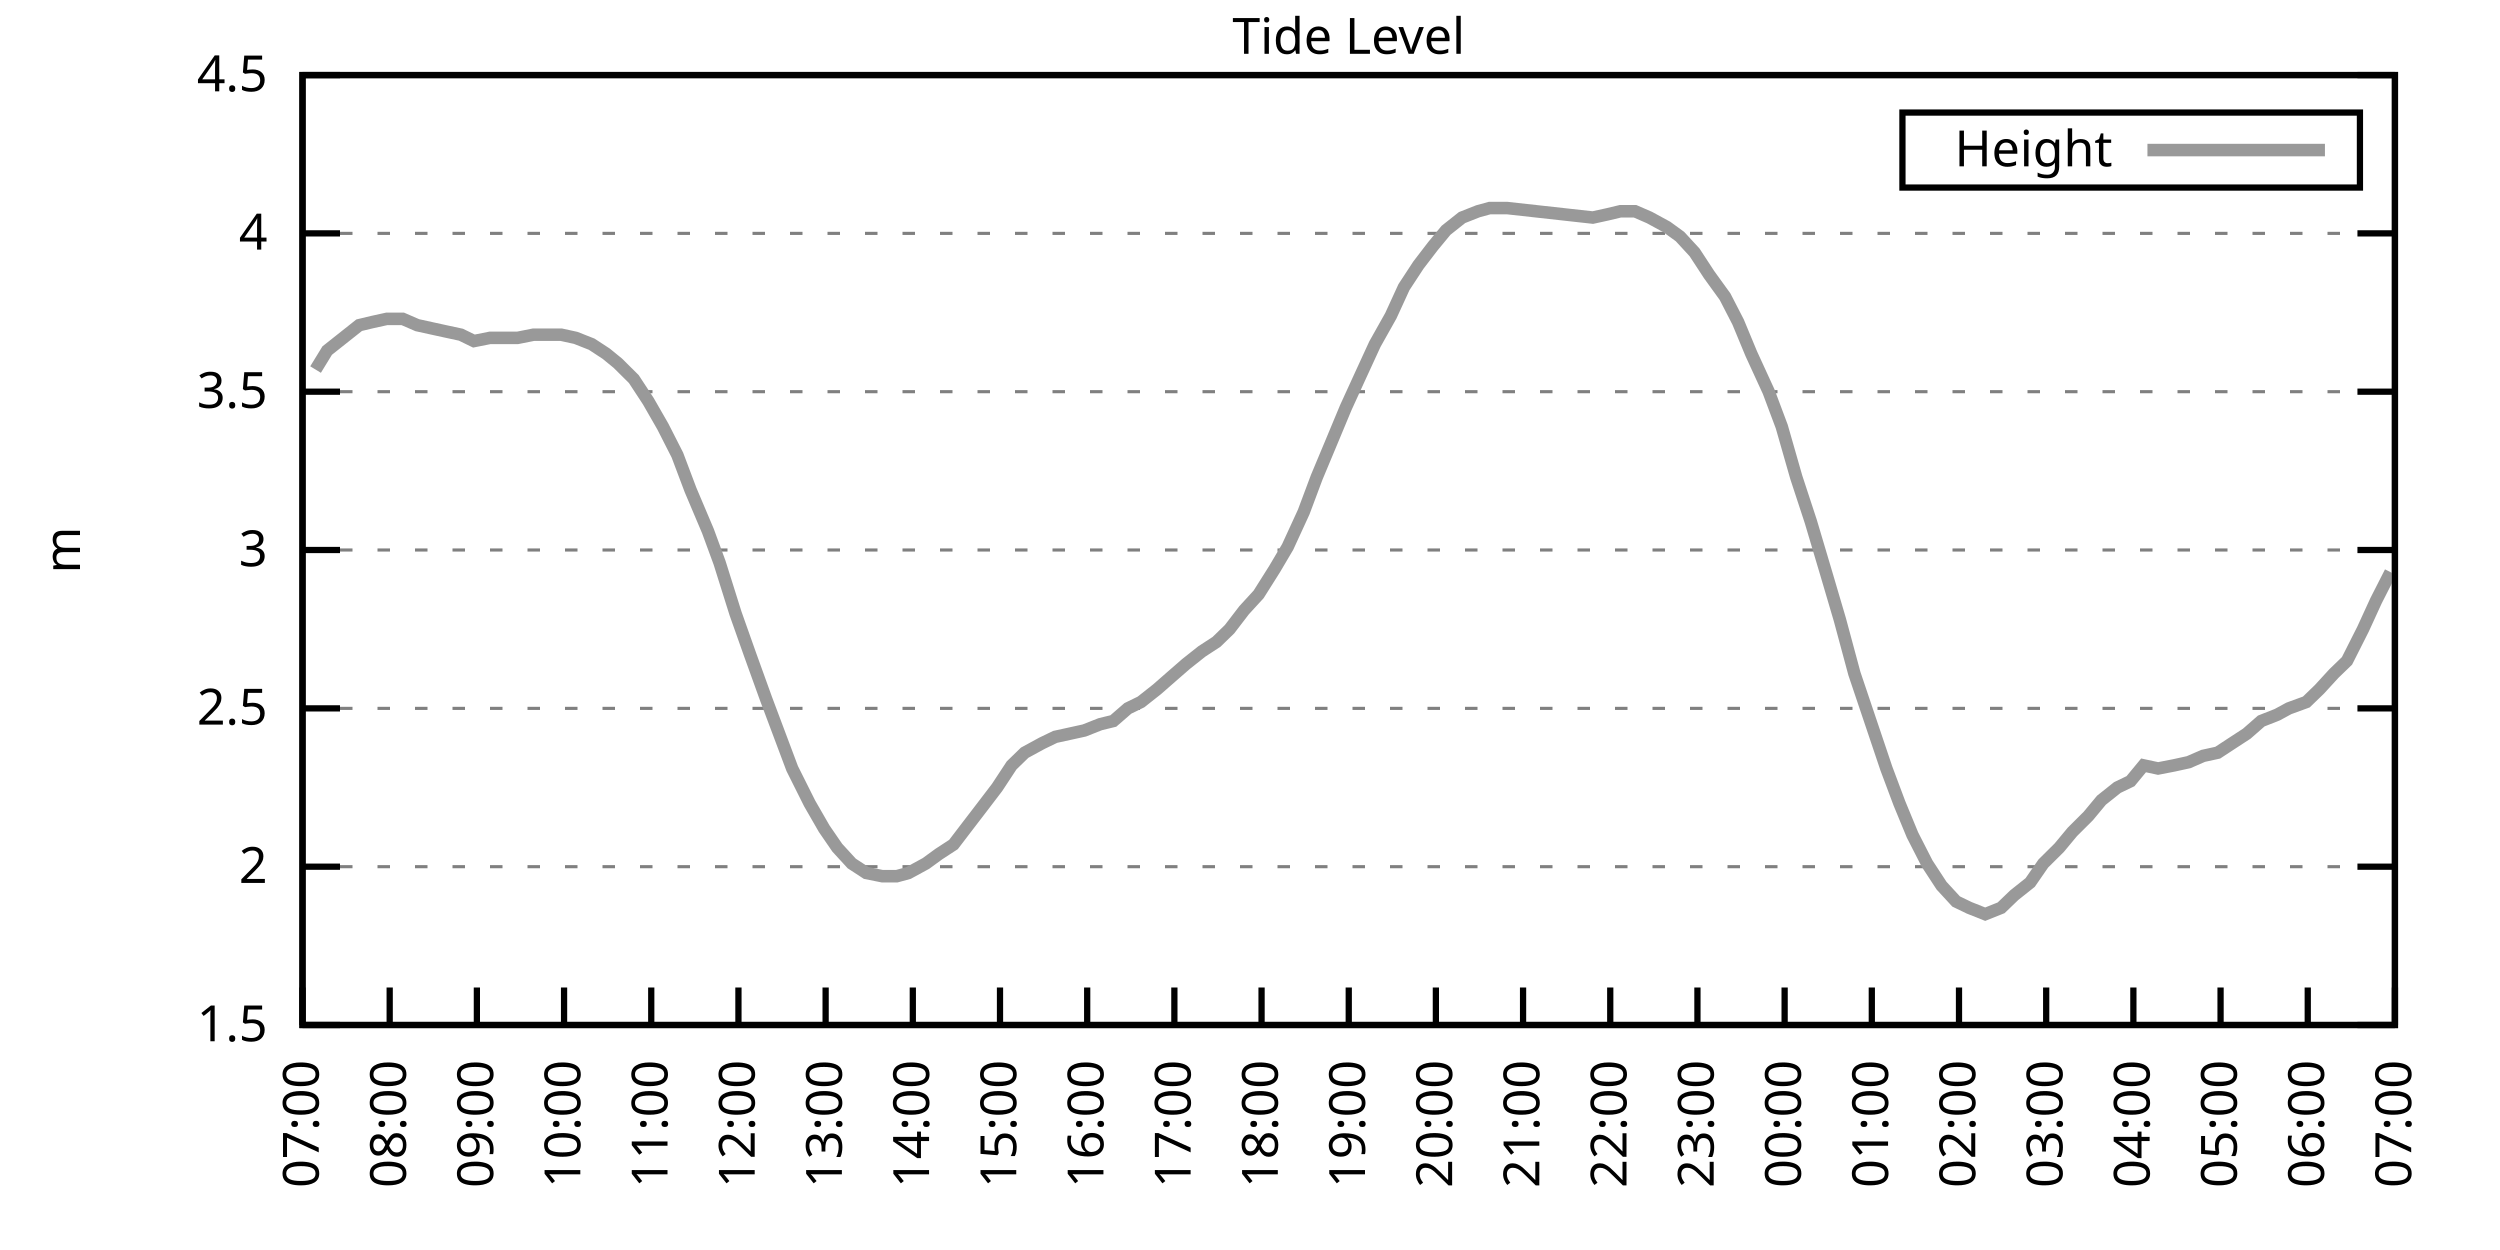
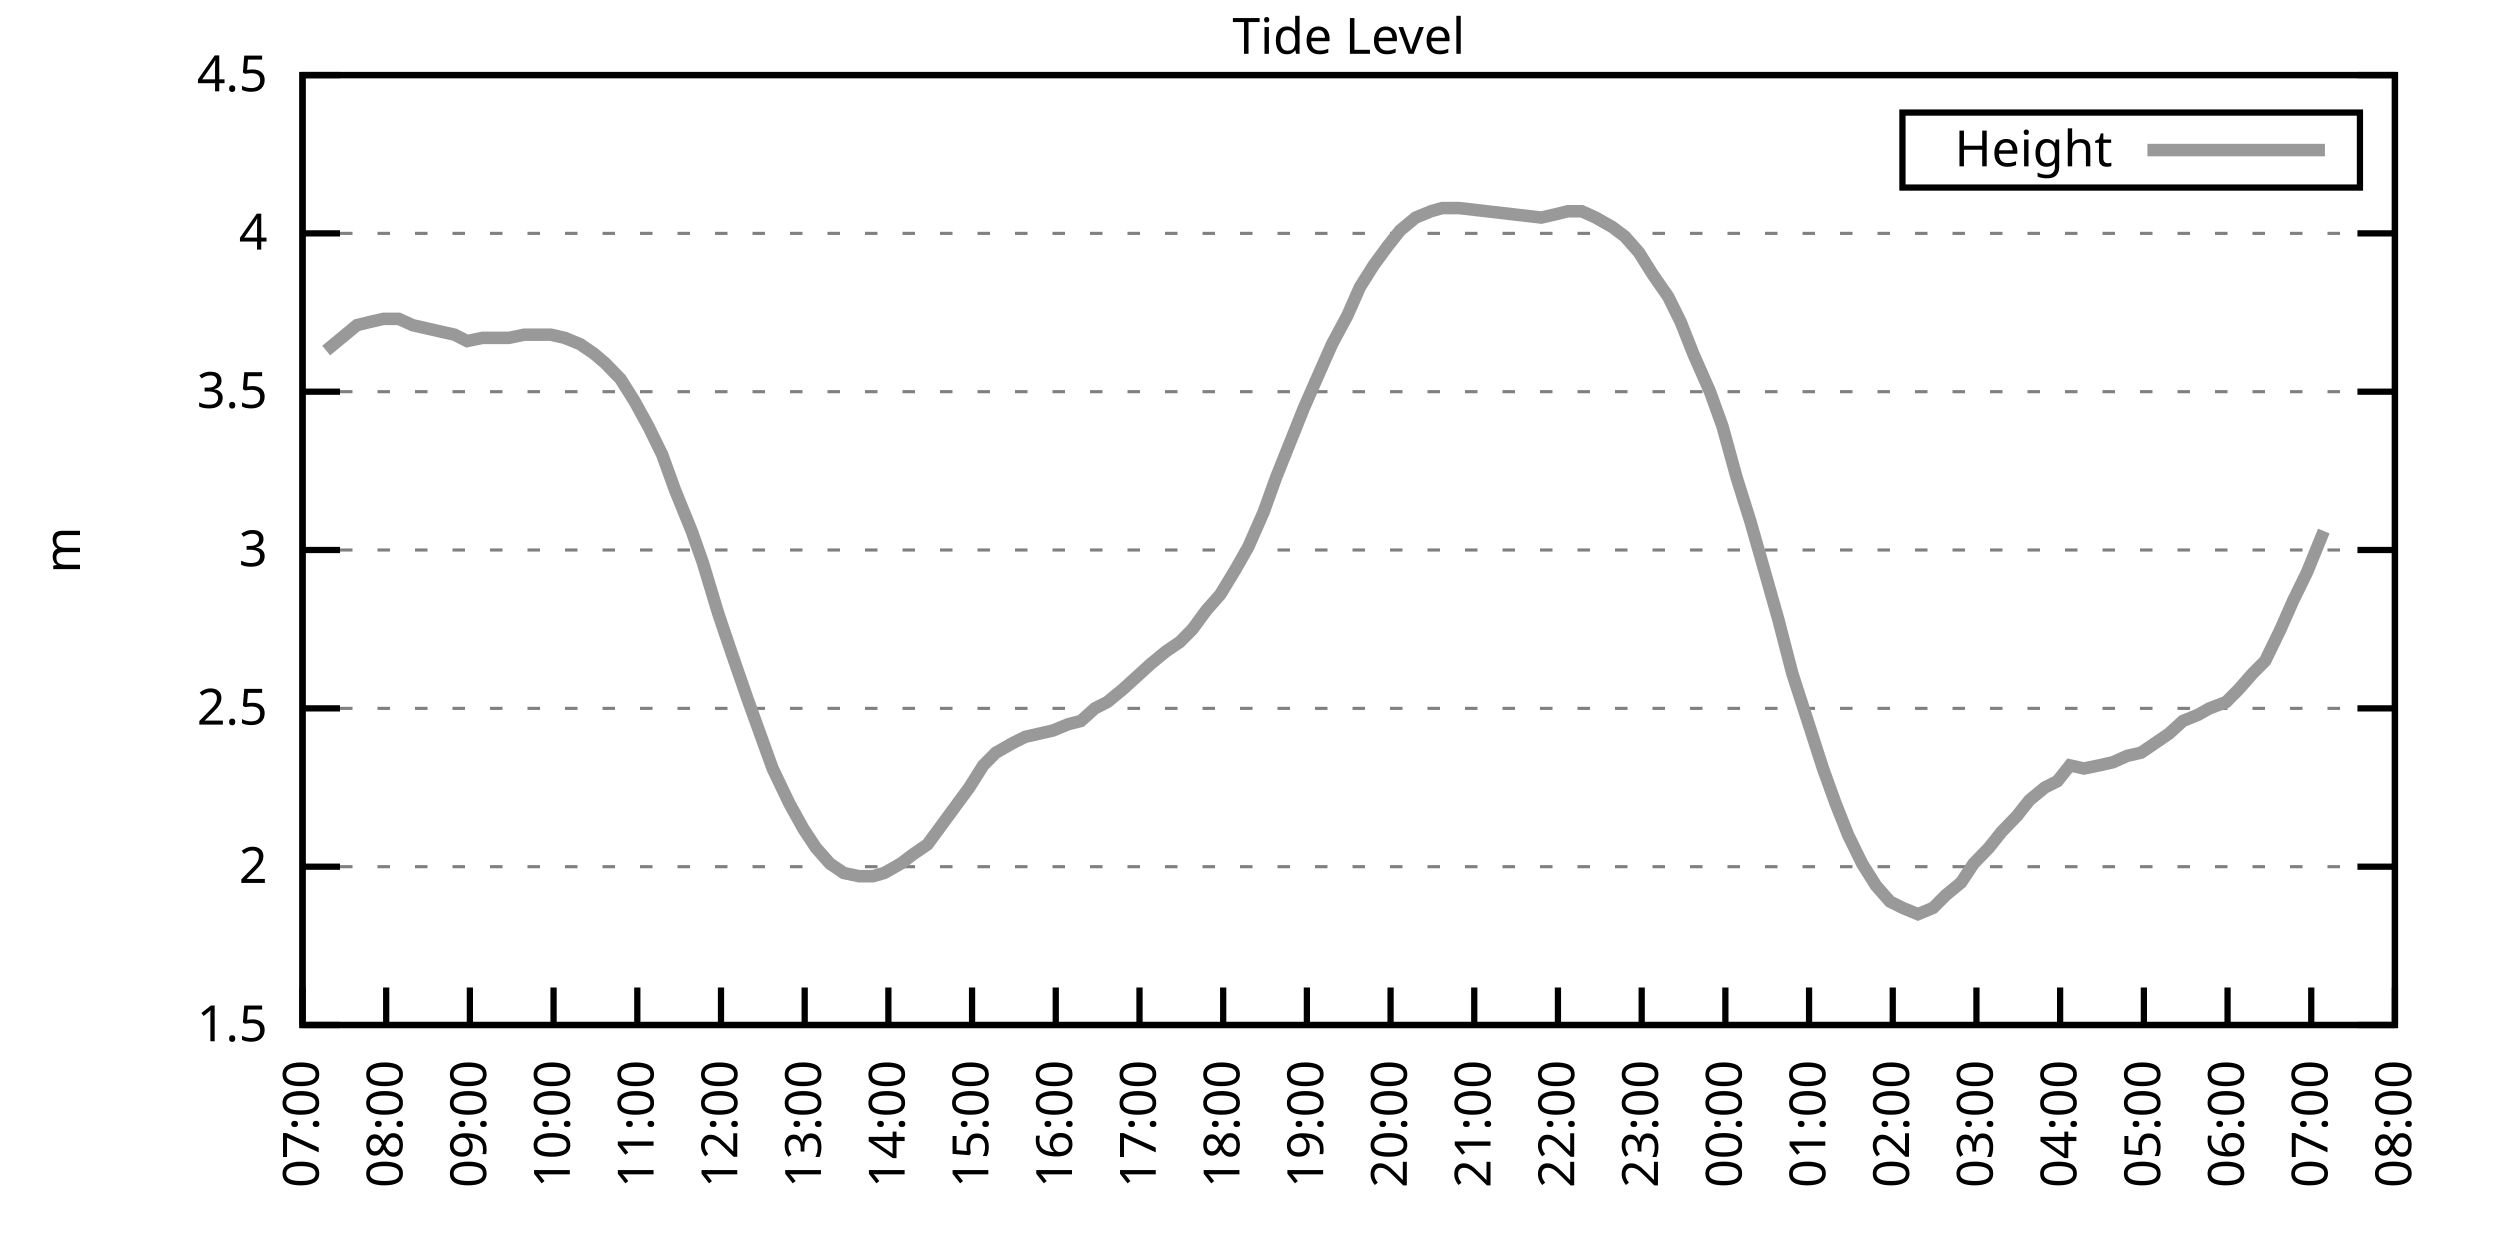
<svg xmlns="http://www.w3.org/2000/svg" xmlns:xlink="http://www.w3.org/1999/xlink" width="400" height="200" viewBox="0 0 400 200">
  <g id="gnuplot_canvas">
    <rect x="0" y="0" width="400" height="200" fill="none" />
    <defs>
      <circle id="gpDot" r="0.5" stroke-width="0.5" stroke="currentColor" />
      <path id="gpPt0" stroke-width="0.333" stroke="currentColor" d="M-1,0 h2 M0,-1 v2" />
      <path id="gpPt1" stroke-width="0.333" stroke="currentColor" d="M-1,-1 L1,1 M1,-1 L-1,1" />
      <path id="gpPt2" stroke-width="0.333" stroke="currentColor" d="M-1,0 L1,0 M0,-1 L0,1 M-1,-1 L1,1 M-1,1 L1,-1" />
      <rect id="gpPt3" stroke-width="0.333" stroke="currentColor" x="-1" y="-1" width="2" height="2" />
      <rect id="gpPt4" stroke-width="0.333" stroke="currentColor" fill="currentColor" x="-1" y="-1" width="2" height="2" />
      <circle id="gpPt5" stroke-width="0.333" stroke="currentColor" cx="0" cy="0" r="1" />
      <use xlink:href="#gpPt5" id="gpPt6" fill="currentColor" stroke="none" />
      <path id="gpPt7" stroke-width="0.333" stroke="currentColor" d="M0,-1.33 L-1.33,0.67 L1.33,0.67 z" />
      <use xlink:href="#gpPt7" id="gpPt8" fill="currentColor" stroke="none" />
      <use xlink:href="#gpPt7" id="gpPt9" stroke="currentColor" transform="rotate(180)" />
      <use xlink:href="#gpPt9" id="gpPt10" fill="currentColor" stroke="none" />
      <use xlink:href="#gpPt3" id="gpPt11" stroke="currentColor" transform="rotate(45)" />
      <use xlink:href="#gpPt11" id="gpPt12" fill="currentColor" stroke="none" />
      <path id="gpPt13" stroke-width="0.333" stroke="currentColor" d="M0,1.330 L1.265,0.411 L0.782,-1.067 L-0.782,-1.076 L-1.265,0.411 z" />
      <use xlink:href="#gpPt13" id="gpPt14" fill="currentColor" stroke="none" />
      <filter id="textbox" filterUnits="objectBoundingBox" x="0" y="0" height="1" width="1">
        <feFlood flood-color="white" flood-opacity="1" result="bgnd" />
        <feComposite in="SourceGraphic" in2="bgnd" operator="atop" />
      </filter>
      <filter id="greybox" filterUnits="objectBoundingBox" x="0" y="0" height="1" width="1">
        <feFlood flood-color="lightgrey" flood-opacity="1" result="grey" />
        <feComposite in="SourceGraphic" in2="grey" operator="atop" />
      </filter>
    </defs>
    <g fill="none" color="white" stroke="currentColor" stroke-width="1.00" stroke-linecap="butt" stroke-linejoin="miter">
</g>
    <g fill="none" color="black" stroke="currentColor" stroke-width="1.00" stroke-linecap="butt" stroke-linejoin="miter">
      <g stroke="none" shape-rendering="crispEdges">
        <polygon fill="rgb(255, 255, 255)" points="48.40,164.00 383.18,164.00 383.18,12.02 48.40,12.02 " />
      </g>
    </g>
    <g fill="none" color="black" stroke="currentColor" stroke-width="1.00" stroke-linecap="butt" stroke-linejoin="miter">
</g>
    <g fill="none" color="black" stroke="black" stroke-width="0.50" stroke-linecap="butt" stroke-linejoin="miter">
</g>
    <g fill="none" color="gray" stroke="currentColor" stroke-width="0.50" stroke-linecap="butt" stroke-linejoin="miter">
      <path stroke="gray" stroke-dasharray="2,4" class="gridline" d="M48.40,164.00 L383.19,164.00  " />
    </g>
    <g fill="none" color="gray" stroke="gray" stroke-width="1.00" stroke-linecap="butt" stroke-linejoin="miter">
</g>
    <g fill="none" color="black" stroke="currentColor" stroke-width="1.00" stroke-linecap="butt" stroke-linejoin="miter">
      <path stroke="black" d="M48.40,164.00 L54.40,164.00 M383.19,164.00 L377.19,164.00  " />
      <g transform="translate(42.80,166.60)" stroke="none" fill="black" font-family="Sans" font-size="8.00" text-anchor="end">
        <text>
          <tspan font-family="Sans"> 1.5</tspan>
        </text>
      </g>
    </g>
    <g fill="none" color="black" stroke="currentColor" stroke-width="1.00" stroke-linecap="butt" stroke-linejoin="miter">
</g>
    <g fill="none" color="black" stroke="black" stroke-width="0.50" stroke-linecap="butt" stroke-linejoin="miter">
</g>
    <g fill="none" color="gray" stroke="currentColor" stroke-width="0.50" stroke-linecap="butt" stroke-linejoin="miter">
      <path stroke="gray" stroke-dasharray="2,4" class="gridline" d="M48.40,138.67 L383.19,138.67  " />
    </g>
    <g fill="none" color="gray" stroke="gray" stroke-width="1.00" stroke-linecap="butt" stroke-linejoin="miter">
</g>
    <g fill="none" color="black" stroke="currentColor" stroke-width="1.00" stroke-linecap="butt" stroke-linejoin="miter">
      <path stroke="black" d="M48.40,138.67 L54.40,138.67 M383.19,138.67 L377.19,138.67  " />
      <g transform="translate(42.80,141.27)" stroke="none" fill="black" font-family="Sans" font-size="8.00" text-anchor="end">
        <text>
          <tspan font-family="Sans"> 2</tspan>
        </text>
      </g>
    </g>
    <g fill="none" color="black" stroke="currentColor" stroke-width="1.00" stroke-linecap="butt" stroke-linejoin="miter">
</g>
    <g fill="none" color="black" stroke="black" stroke-width="0.50" stroke-linecap="butt" stroke-linejoin="miter">
</g>
    <g fill="none" color="gray" stroke="currentColor" stroke-width="0.50" stroke-linecap="butt" stroke-linejoin="miter">
      <path stroke="gray" stroke-dasharray="2,4" class="gridline" d="M48.40,113.34 L383.19,113.34  " />
    </g>
    <g fill="none" color="gray" stroke="gray" stroke-width="1.00" stroke-linecap="butt" stroke-linejoin="miter">
</g>
    <g fill="none" color="black" stroke="currentColor" stroke-width="1.00" stroke-linecap="butt" stroke-linejoin="miter">
      <path stroke="black" d="M48.40,113.34 L54.40,113.34 M383.19,113.34 L377.19,113.34  " />
      <g transform="translate(42.80,115.94)" stroke="none" fill="black" font-family="Sans" font-size="8.00" text-anchor="end">
        <text>
          <tspan font-family="Sans"> 2.5</tspan>
        </text>
      </g>
    </g>
    <g fill="none" color="black" stroke="currentColor" stroke-width="1.00" stroke-linecap="butt" stroke-linejoin="miter">
</g>
    <g fill="none" color="black" stroke="black" stroke-width="0.50" stroke-linecap="butt" stroke-linejoin="miter">
</g>
    <g fill="none" color="gray" stroke="currentColor" stroke-width="0.50" stroke-linecap="butt" stroke-linejoin="miter">
      <path stroke="gray" stroke-dasharray="2,4" class="gridline" d="M48.40,88.00 L383.19,88.00  " />
    </g>
    <g fill="none" color="gray" stroke="gray" stroke-width="1.00" stroke-linecap="butt" stroke-linejoin="miter">
</g>
    <g fill="none" color="black" stroke="currentColor" stroke-width="1.00" stroke-linecap="butt" stroke-linejoin="miter">
      <path stroke="black" d="M48.40,88.00 L54.40,88.00 M383.19,88.00 L377.19,88.00  " />
      <g transform="translate(42.80,90.60)" stroke="none" fill="black" font-family="Sans" font-size="8.00" text-anchor="end">
        <text>
          <tspan font-family="Sans"> 3</tspan>
        </text>
      </g>
    </g>
    <g fill="none" color="black" stroke="currentColor" stroke-width="1.00" stroke-linecap="butt" stroke-linejoin="miter">
</g>
    <g fill="none" color="black" stroke="black" stroke-width="0.50" stroke-linecap="butt" stroke-linejoin="miter">
</g>
    <g fill="none" color="gray" stroke="currentColor" stroke-width="0.50" stroke-linecap="butt" stroke-linejoin="miter">
      <path stroke="gray" stroke-dasharray="2,4" class="gridline" d="M48.40,62.67 L383.19,62.67  " />
    </g>
    <g fill="none" color="gray" stroke="gray" stroke-width="1.00" stroke-linecap="butt" stroke-linejoin="miter">
</g>
    <g fill="none" color="black" stroke="currentColor" stroke-width="1.00" stroke-linecap="butt" stroke-linejoin="miter">
      <path stroke="black" d="M48.40,62.67 L54.40,62.67 M383.19,62.67 L377.19,62.67  " />
      <g transform="translate(42.80,65.27)" stroke="none" fill="black" font-family="Sans" font-size="8.00" text-anchor="end">
        <text>
          <tspan font-family="Sans"> 3.5</tspan>
        </text>
      </g>
    </g>
    <g fill="none" color="black" stroke="currentColor" stroke-width="1.00" stroke-linecap="butt" stroke-linejoin="miter">
</g>
    <g fill="none" color="black" stroke="black" stroke-width="0.50" stroke-linecap="butt" stroke-linejoin="miter">
</g>
    <g fill="none" color="gray" stroke="currentColor" stroke-width="0.50" stroke-linecap="butt" stroke-linejoin="miter">
      <path stroke="gray" stroke-dasharray="2,4" class="gridline" d="M48.40,37.34 L383.19,37.34  " />
    </g>
    <g fill="none" color="gray" stroke="gray" stroke-width="1.00" stroke-linecap="butt" stroke-linejoin="miter">
</g>
    <g fill="none" color="black" stroke="currentColor" stroke-width="1.00" stroke-linecap="butt" stroke-linejoin="miter">
      <path stroke="black" d="M48.40,37.34 L54.40,37.34 M383.19,37.34 L377.19,37.34  " />
      <g transform="translate(42.80,39.94)" stroke="none" fill="black" font-family="Sans" font-size="8.00" text-anchor="end">
        <text>
          <tspan font-family="Sans"> 4</tspan>
        </text>
      </g>
    </g>
    <g fill="none" color="black" stroke="currentColor" stroke-width="1.00" stroke-linecap="butt" stroke-linejoin="miter">
</g>
    <g fill="none" color="black" stroke="black" stroke-width="0.50" stroke-linecap="butt" stroke-linejoin="miter">
</g>
    <g fill="none" color="gray" stroke="currentColor" stroke-width="0.50" stroke-linecap="butt" stroke-linejoin="miter">
      <path stroke="gray" stroke-dasharray="2,4" class="gridline" d="M48.40,12.01 L383.19,12.01  " />
    </g>
    <g fill="none" color="gray" stroke="gray" stroke-width="1.00" stroke-linecap="butt" stroke-linejoin="miter">
</g>
    <g fill="none" color="black" stroke="currentColor" stroke-width="1.00" stroke-linecap="butt" stroke-linejoin="miter">
      <path stroke="black" d="M48.40,12.01 L54.40,12.01 M383.19,12.01 L377.19,12.01  " />
      <g transform="translate(42.80,14.61)" stroke="none" fill="black" font-family="Sans" font-size="8.00" text-anchor="end">
        <text>
          <tspan font-family="Sans"> 4.5</tspan>
        </text>
      </g>
    </g>
    <g fill="none" color="black" stroke="currentColor" stroke-width="1.00" stroke-linecap="butt" stroke-linejoin="miter">
      <path stroke="black" d="M48.40,164.00 L48.40,158.00  " />
      <g transform="translate(51.00,169.60) rotate(270.00)" stroke="none" fill="black" font-family="Sans" font-size="8.00" text-anchor="end">
        <text>
          <tspan font-family="Sans">07:00</tspan>
        </text>
      </g>
    </g>
    <g fill="none" color="black" stroke="currentColor" stroke-width="1.00" stroke-linecap="butt" stroke-linejoin="miter">
-       <path stroke="black" d="M62.35,164.00 L62.35,158.00  " />
-       <g transform="translate(64.95,169.60) rotate(270.00)" stroke="none" fill="black" font-family="Sans" font-size="8.00" text-anchor="end">
+       <path stroke="black" d="M61.79,164.00 L61.79,158.00  " />
+       <g transform="translate(64.39,169.60) rotate(270.00)" stroke="none" fill="black" font-family="Sans" font-size="8.00" text-anchor="end">
        <text>
          <tspan font-family="Sans">08:00</tspan>
        </text>
      </g>
    </g>
    <g fill="none" color="black" stroke="currentColor" stroke-width="1.00" stroke-linecap="butt" stroke-linejoin="miter">
-       <path stroke="black" d="M76.30,164.00 L76.30,158.00  " />
-       <g transform="translate(78.90,169.60) rotate(270.00)" stroke="none" fill="black" font-family="Sans" font-size="8.00" text-anchor="end">
+       <path stroke="black" d="M75.18,164.00 L75.18,158.00  " />
+       <g transform="translate(77.78,169.60) rotate(270.00)" stroke="none" fill="black" font-family="Sans" font-size="8.00" text-anchor="end">
        <text>
          <tspan font-family="Sans">09:00</tspan>
        </text>
      </g>
    </g>
    <g fill="none" color="black" stroke="currentColor" stroke-width="1.00" stroke-linecap="butt" stroke-linejoin="miter">
-       <path stroke="black" d="M90.25,164.00 L90.25,158.00  " />
-       <g transform="translate(92.85,169.60) rotate(270.00)" stroke="none" fill="black" font-family="Sans" font-size="8.00" text-anchor="end">
+       <path stroke="black" d="M88.57,164.00 L88.57,158.00  " />
+       <g transform="translate(91.17,169.60) rotate(270.00)" stroke="none" fill="black" font-family="Sans" font-size="8.00" text-anchor="end">
        <text>
          <tspan font-family="Sans">10:00</tspan>
        </text>
      </g>
    </g>
    <g fill="none" color="black" stroke="currentColor" stroke-width="1.00" stroke-linecap="butt" stroke-linejoin="miter">
-       <path stroke="black" d="M104.20,164.00 L104.20,158.00  " />
-       <g transform="translate(106.80,169.60) rotate(270.00)" stroke="none" fill="black" font-family="Sans" font-size="8.00" text-anchor="end">
+       <path stroke="black" d="M101.97,164.00 L101.97,158.00  " />
+       <g transform="translate(104.57,169.60) rotate(270.00)" stroke="none" fill="black" font-family="Sans" font-size="8.00" text-anchor="end">
        <text>
          <tspan font-family="Sans">11:00</tspan>
        </text>
      </g>
    </g>
    <g fill="none" color="black" stroke="currentColor" stroke-width="1.00" stroke-linecap="butt" stroke-linejoin="miter">
-       <path stroke="black" d="M118.15,164.00 L118.15,158.00  " />
-       <g transform="translate(120.75,169.60) rotate(270.00)" stroke="none" fill="black" font-family="Sans" font-size="8.00" text-anchor="end">
+       <path stroke="black" d="M115.36,164.00 L115.36,158.00  " />
+       <g transform="translate(117.96,169.60) rotate(270.00)" stroke="none" fill="black" font-family="Sans" font-size="8.00" text-anchor="end">
        <text>
          <tspan font-family="Sans">12:00</tspan>
        </text>
      </g>
    </g>
    <g fill="none" color="black" stroke="currentColor" stroke-width="1.00" stroke-linecap="butt" stroke-linejoin="miter">
-       <path stroke="black" d="M132.10,164.00 L132.10,158.00  " />
-       <g transform="translate(134.70,169.60) rotate(270.00)" stroke="none" fill="black" font-family="Sans" font-size="8.00" text-anchor="end">
+       <path stroke="black" d="M128.75,164.00 L128.75,158.00  " />
+       <g transform="translate(131.35,169.60) rotate(270.00)" stroke="none" fill="black" font-family="Sans" font-size="8.00" text-anchor="end">
        <text>
          <tspan font-family="Sans">13:00</tspan>
        </text>
      </g>
    </g>
    <g fill="none" color="black" stroke="currentColor" stroke-width="1.00" stroke-linecap="butt" stroke-linejoin="miter">
-       <path stroke="black" d="M146.05,164.00 L146.05,158.00  " />
-       <g transform="translate(148.65,169.60) rotate(270.00)" stroke="none" fill="black" font-family="Sans" font-size="8.00" text-anchor="end">
+       <path stroke="black" d="M142.14,164.00 L142.14,158.00  " />
+       <g transform="translate(144.74,169.60) rotate(270.00)" stroke="none" fill="black" font-family="Sans" font-size="8.00" text-anchor="end">
        <text>
          <tspan font-family="Sans">14:00</tspan>
        </text>
      </g>
    </g>
    <g fill="none" color="black" stroke="currentColor" stroke-width="1.00" stroke-linecap="butt" stroke-linejoin="miter">
-       <path stroke="black" d="M160.00,164.00 L160.00,158.00  " />
-       <g transform="translate(162.60,169.60) rotate(270.00)" stroke="none" fill="black" font-family="Sans" font-size="8.00" text-anchor="end">
+       <path stroke="black" d="M155.53,164.00 L155.53,158.00  " />
+       <g transform="translate(158.13,169.60) rotate(270.00)" stroke="none" fill="black" font-family="Sans" font-size="8.00" text-anchor="end">
        <text>
          <tspan font-family="Sans">15:00</tspan>
        </text>
      </g>
    </g>
    <g fill="none" color="black" stroke="currentColor" stroke-width="1.00" stroke-linecap="butt" stroke-linejoin="miter">
-       <path stroke="black" d="M173.95,164.00 L173.95,158.00  " />
-       <g transform="translate(176.55,169.60) rotate(270.00)" stroke="none" fill="black" font-family="Sans" font-size="8.00" text-anchor="end">
+       <path stroke="black" d="M168.92,164.00 L168.92,158.00  " />
+       <g transform="translate(171.52,169.60) rotate(270.00)" stroke="none" fill="black" font-family="Sans" font-size="8.00" text-anchor="end">
        <text>
          <tspan font-family="Sans">16:00</tspan>
        </text>
      </g>
    </g>
    <g fill="none" color="black" stroke="currentColor" stroke-width="1.00" stroke-linecap="butt" stroke-linejoin="miter">
-       <path stroke="black" d="M187.90,164.00 L187.90,158.00  " />
-       <g transform="translate(190.50,169.60) rotate(270.00)" stroke="none" fill="black" font-family="Sans" font-size="8.00" text-anchor="end">
+       <path stroke="black" d="M182.32,164.00 L182.32,158.00  " />
+       <g transform="translate(184.92,169.60) rotate(270.00)" stroke="none" fill="black" font-family="Sans" font-size="8.00" text-anchor="end">
        <text>
          <tspan font-family="Sans">17:00</tspan>
        </text>
      </g>
    </g>
    <g fill="none" color="black" stroke="currentColor" stroke-width="1.00" stroke-linecap="butt" stroke-linejoin="miter">
-       <path stroke="black" d="M201.85,164.00 L201.85,158.00  " />
-       <g transform="translate(204.45,169.60) rotate(270.00)" stroke="none" fill="black" font-family="Sans" font-size="8.00" text-anchor="end">
+       <path stroke="black" d="M195.71,164.00 L195.71,158.00  " />
+       <g transform="translate(198.31,169.60) rotate(270.00)" stroke="none" fill="black" font-family="Sans" font-size="8.00" text-anchor="end">
        <text>
          <tspan font-family="Sans">18:00</tspan>
        </text>
      </g>
    </g>
    <g fill="none" color="black" stroke="currentColor" stroke-width="1.00" stroke-linecap="butt" stroke-linejoin="miter">
-       <path stroke="black" d="M215.80,164.00 L215.80,158.00  " />
-       <g transform="translate(218.40,169.60) rotate(270.00)" stroke="none" fill="black" font-family="Sans" font-size="8.00" text-anchor="end">
+       <path stroke="black" d="M209.10,164.00 L209.10,158.00  " />
+       <g transform="translate(211.70,169.60) rotate(270.00)" stroke="none" fill="black" font-family="Sans" font-size="8.00" text-anchor="end">
        <text>
          <tspan font-family="Sans">19:00</tspan>
        </text>
      </g>
    </g>
    <g fill="none" color="black" stroke="currentColor" stroke-width="1.00" stroke-linecap="butt" stroke-linejoin="miter">
-       <path stroke="black" d="M229.74,164.00 L229.74,158.00  " />
-       <g transform="translate(232.34,169.60) rotate(270.00)" stroke="none" fill="black" font-family="Sans" font-size="8.00" text-anchor="end">
+       <path stroke="black" d="M222.49,164.00 L222.49,158.00  " />
+       <g transform="translate(225.09,169.60) rotate(270.00)" stroke="none" fill="black" font-family="Sans" font-size="8.00" text-anchor="end">
        <text>
          <tspan font-family="Sans">20:00</tspan>
        </text>
      </g>
    </g>
    <g fill="none" color="black" stroke="currentColor" stroke-width="1.00" stroke-linecap="butt" stroke-linejoin="miter">
-       <path stroke="black" d="M243.69,164.00 L243.69,158.00  " />
-       <g transform="translate(246.29,169.60) rotate(270.00)" stroke="none" fill="black" font-family="Sans" font-size="8.00" text-anchor="end">
+       <path stroke="black" d="M235.88,164.00 L235.88,158.00  " />
+       <g transform="translate(238.48,169.60) rotate(270.00)" stroke="none" fill="black" font-family="Sans" font-size="8.00" text-anchor="end">
        <text>
          <tspan font-family="Sans">21:00</tspan>
        </text>
      </g>
    </g>
    <g fill="none" color="black" stroke="currentColor" stroke-width="1.00" stroke-linecap="butt" stroke-linejoin="miter">
-       <path stroke="black" d="M257.64,164.00 L257.64,158.00  " />
-       <g transform="translate(260.24,169.60) rotate(270.00)" stroke="none" fill="black" font-family="Sans" font-size="8.00" text-anchor="end">
+       <path stroke="black" d="M249.27,164.00 L249.27,158.00  " />
+       <g transform="translate(251.87,169.60) rotate(270.00)" stroke="none" fill="black" font-family="Sans" font-size="8.00" text-anchor="end">
        <text>
          <tspan font-family="Sans">22:00</tspan>
        </text>
      </g>
    </g>
    <g fill="none" color="black" stroke="currentColor" stroke-width="1.00" stroke-linecap="butt" stroke-linejoin="miter">
-       <path stroke="black" d="M271.59,164.00 L271.59,158.00  " />
-       <g transform="translate(274.19,169.60) rotate(270.00)" stroke="none" fill="black" font-family="Sans" font-size="8.00" text-anchor="end">
+       <path stroke="black" d="M262.67,164.00 L262.67,158.00  " />
+       <g transform="translate(265.27,169.60) rotate(270.00)" stroke="none" fill="black" font-family="Sans" font-size="8.00" text-anchor="end">
        <text>
          <tspan font-family="Sans">23:00</tspan>
        </text>
      </g>
    </g>
    <g fill="none" color="black" stroke="currentColor" stroke-width="1.00" stroke-linecap="butt" stroke-linejoin="miter">
-       <path stroke="black" d="M285.54,164.00 L285.54,158.00  " />
-       <g transform="translate(288.14,169.60) rotate(270.00)" stroke="none" fill="black" font-family="Sans" font-size="8.00" text-anchor="end">
+       <path stroke="black" d="M276.06,164.00 L276.06,158.00  " />
+       <g transform="translate(278.66,169.60) rotate(270.00)" stroke="none" fill="black" font-family="Sans" font-size="8.00" text-anchor="end">
        <text>
          <tspan font-family="Sans">00:00</tspan>
        </text>
      </g>
    </g>
    <g fill="none" color="black" stroke="currentColor" stroke-width="1.00" stroke-linecap="butt" stroke-linejoin="miter">
-       <path stroke="black" d="M299.49,164.00 L299.49,158.00  " />
-       <g transform="translate(302.09,169.60) rotate(270.00)" stroke="none" fill="black" font-family="Sans" font-size="8.00" text-anchor="end">
+       <path stroke="black" d="M289.45,164.00 L289.45,158.00  " />
+       <g transform="translate(292.05,169.60) rotate(270.00)" stroke="none" fill="black" font-family="Sans" font-size="8.00" text-anchor="end">
        <text>
          <tspan font-family="Sans">01:00</tspan>
        </text>
      </g>
    </g>
    <g fill="none" color="black" stroke="currentColor" stroke-width="1.00" stroke-linecap="butt" stroke-linejoin="miter">
-       <path stroke="black" d="M313.44,164.00 L313.44,158.00  " />
-       <g transform="translate(316.04,169.60) rotate(270.00)" stroke="none" fill="black" font-family="Sans" font-size="8.00" text-anchor="end">
+       <path stroke="black" d="M302.84,164.00 L302.84,158.00  " />
+       <g transform="translate(305.44,169.60) rotate(270.00)" stroke="none" fill="black" font-family="Sans" font-size="8.00" text-anchor="end">
        <text>
          <tspan font-family="Sans">02:00</tspan>
        </text>
      </g>
    </g>
    <g fill="none" color="black" stroke="currentColor" stroke-width="1.00" stroke-linecap="butt" stroke-linejoin="miter">
-       <path stroke="black" d="M327.39,164.00 L327.39,158.00  " />
-       <g transform="translate(329.99,169.60) rotate(270.00)" stroke="none" fill="black" font-family="Sans" font-size="8.00" text-anchor="end">
+       <path stroke="black" d="M316.23,164.00 L316.23,158.00  " />
+       <g transform="translate(318.83,169.60) rotate(270.00)" stroke="none" fill="black" font-family="Sans" font-size="8.00" text-anchor="end">
        <text>
          <tspan font-family="Sans">03:00</tspan>
        </text>
      </g>
    </g>
    <g fill="none" color="black" stroke="currentColor" stroke-width="1.00" stroke-linecap="butt" stroke-linejoin="miter">
-       <path stroke="black" d="M341.34,164.00 L341.34,158.00  " />
-       <g transform="translate(343.94,169.60) rotate(270.00)" stroke="none" fill="black" font-family="Sans" font-size="8.00" text-anchor="end">
+       <path stroke="black" d="M329.62,164.00 L329.62,158.00  " />
+       <g transform="translate(332.22,169.60) rotate(270.00)" stroke="none" fill="black" font-family="Sans" font-size="8.00" text-anchor="end">
        <text>
          <tspan font-family="Sans">04:00</tspan>
        </text>
      </g>
    </g>
    <g fill="none" color="black" stroke="currentColor" stroke-width="1.00" stroke-linecap="butt" stroke-linejoin="miter">
-       <path stroke="black" d="M355.29,164.00 L355.29,158.00  " />
-       <g transform="translate(357.89,169.60) rotate(270.00)" stroke="none" fill="black" font-family="Sans" font-size="8.00" text-anchor="end">
+       <path stroke="black" d="M343.02,164.00 L343.02,158.00  " />
+       <g transform="translate(345.62,169.60) rotate(270.00)" stroke="none" fill="black" font-family="Sans" font-size="8.00" text-anchor="end">
        <text>
          <tspan font-family="Sans">05:00</tspan>
        </text>
      </g>
    </g>
    <g fill="none" color="black" stroke="currentColor" stroke-width="1.00" stroke-linecap="butt" stroke-linejoin="miter">
-       <path stroke="black" d="M369.24,164.00 L369.24,158.00  " />
-       <g transform="translate(371.84,169.60) rotate(270.00)" stroke="none" fill="black" font-family="Sans" font-size="8.00" text-anchor="end">
+       <path stroke="black" d="M356.41,164.00 L356.41,158.00  " />
+       <g transform="translate(359.01,169.60) rotate(270.00)" stroke="none" fill="black" font-family="Sans" font-size="8.00" text-anchor="end">
        <text>
          <tspan font-family="Sans">06:00</tspan>
+         </text>
+       </g>
+     </g>
+     <g fill="none" color="black" stroke="currentColor" stroke-width="1.00" stroke-linecap="butt" stroke-linejoin="miter">
+       <path stroke="black" d="M369.80,164.00 L369.80,158.00  " />
+       <g transform="translate(372.40,169.60) rotate(270.00)" stroke="none" fill="black" font-family="Sans" font-size="8.00" text-anchor="end">
+         <text>
+           <tspan font-family="Sans">07:00</tspan>
        </text>
      </g>
    </g>
    <g fill="none" color="black" stroke="currentColor" stroke-width="1.00" stroke-linecap="butt" stroke-linejoin="miter">
      <path stroke="black" d="M383.19,164.00 L383.19,158.00  " />
      <g transform="translate(385.79,169.60) rotate(270.00)" stroke="none" fill="black" font-family="Sans" font-size="8.00" text-anchor="end">
        <text>
-           <tspan font-family="Sans">07:00</tspan>
+           <tspan font-family="Sans">08:00</tspan>
        </text>
      </g>
    </g>
    <g fill="none" color="black" stroke="currentColor" stroke-width="1.00" stroke-linecap="butt" stroke-linejoin="miter">
</g>
    <g fill="none" color="black" stroke="currentColor" stroke-width="1.00" stroke-linecap="butt" stroke-linejoin="miter">
      <path stroke="black" d="M48.40,12.01 L48.40,164.00 L383.19,164.00 L383.19,12.01 L48.40,12.01 Z  " />
    </g>
    <g fill="none" color="black" stroke="currentColor" stroke-width="1.00" stroke-linecap="butt" stroke-linejoin="miter">
</g>
    <g fill="none" color="black" stroke="currentColor" stroke-width="1.00" stroke-linecap="butt" stroke-linejoin="miter">
      <path stroke="black" d="M304.39,30.01 L304.39,18.01 L377.59,18.01 L377.59,30.01 L304.39,30.01 Z  " />
    </g>
    <g id="Tide_level_plot_1">
      <g fill="none" color="white" stroke="black" stroke-width="2.00" stroke-linecap="butt" stroke-linejoin="miter">
</g>
      <g fill="none" color="black" stroke="currentColor" stroke-width="2.00" stroke-linecap="butt" stroke-linejoin="miter">
        <g transform="translate(337.99,26.61)" stroke="none" fill="black" font-family="Sans" font-size="8.00" text-anchor="end">
          <text>
            <tspan font-family="Sans">Height</tspan>
          </text>
        </g>
      </g>
      <g fill="none" color="black" stroke="currentColor" stroke-width="2.00" stroke-linecap="butt" stroke-linejoin="miter">
-         <path stroke="rgb(153, 153, 153)" d="M343.59,24.01 L371.99,24.01 M50.49,59.13 L52.35,56.09 L54.91,54.06 L57.47,52.03 L59.56,51.53 L61.88,51.02   L64.44,51.02 L66.77,52.03 L69.09,52.54 L71.42,53.05 L73.74,53.55 L75.83,54.57 L78.39,54.06 L80.48,54.06   L82.81,54.06 L85.37,53.55 L87.69,53.55 L89.78,53.55 L92.11,54.06 L94.67,55.07 L96.99,56.59 L98.85,58.11   L101.41,60.65 L103.73,64.19 L106.06,68.25 L108.38,72.81 L110.48,78.38 L113.27,84.97 L115.13,90.03 L117.68,98.14   L120.01,104.72 L122.57,111.82 L124.66,117.39 L126.75,122.96 L129.54,128.54 L131.87,132.59 L133.96,135.63 L136.28,138.16   L138.61,139.68 L141.16,140.19 L143.49,140.19 L145.35,139.68 L148.14,138.16 L150.23,136.64 L152.56,135.12 L154.88,132.08   L157.21,129.04 L159.53,126.00 L161.86,122.46 L163.95,120.43 L166.74,118.91 L168.83,117.90 L171.16,117.39 L173.48,116.88   L176.04,115.87 L178.13,115.36 L180.46,113.34 L182.55,112.32 L185.11,110.30 L187.43,108.27 L189.76,106.24 L192.31,104.22   L194.64,102.70 L196.73,100.67 L199.06,97.63 L201.38,95.10 L203.94,91.04 L206.03,87.50 L208.59,81.93 L210.68,76.35   L213.01,70.78 L215.33,65.21 L217.65,60.14 L219.98,55.07 L222.54,50.51 L224.63,45.95 L226.95,42.41 L229.28,39.37   L231.37,36.84 L233.93,34.81 L236.49,33.80 L238.35,33.29 L241.14,33.29 L254.85,34.81 L257.18,34.30 L259.27,33.80   L261.60,33.80 L263.92,34.81 L266.71,36.33 L268.80,37.85 L271.13,40.38 L273.45,43.93 L276.01,47.47 L278.10,51.53   L280.20,56.59 L282.99,62.67 L285.08,68.25 L287.40,76.35 L289.73,83.45 L292.29,92.06 L294.38,99.15 L296.70,107.76   L299.26,115.36 L301.82,122.96 L303.91,128.54 L306.00,133.60 L308.33,138.16 L310.65,141.71 L312.98,144.24 L315.07,145.25   L317.63,146.27 L320.18,145.25 L322.28,143.23 L324.83,141.20 L326.93,138.16 L329.48,135.63 L331.58,133.10 L334.13,130.56   L336.23,128.03 L338.78,126.00 L340.88,124.99 L342.97,122.46 L345.29,122.96 L347.85,122.46 L350.18,121.95 L352.50,120.94   L354.83,120.43 L357.15,118.91 L359.48,117.39 L361.80,115.36 L364.36,114.35 L366.22,113.34 L369.01,112.32 L371.10,110.30   L373.43,107.76 L375.52,105.74 L378.08,100.67 L380.17,96.11 L382.49,91.55  " />
+         <path stroke="rgb(153, 153, 153)" d="M343.59,24.01 L371.99,24.01 M52.19,56.09 L54.65,54.06 L57.10,52.03 L59.11,51.53 L61.35,51.02 L63.80,51.02   L66.03,52.03 L68.26,52.54 L70.50,53.05 L72.73,53.55 L74.74,54.57 L77.19,54.06 L79.20,54.06 L81.43,54.06   L83.89,53.55 L86.12,53.55 L88.13,53.55 L90.36,54.06 L92.82,55.07 L95.05,56.59 L96.83,58.11 L99.29,60.65   L101.52,64.19 L103.75,68.25 L105.98,72.81 L107.99,78.38 L110.67,84.97 L112.46,90.03 L114.91,98.14 L117.14,104.72   L119.60,111.82 L121.61,117.39 L123.62,122.96 L126.29,128.54 L128.53,132.59 L130.54,135.63 L132.77,138.16 L135.00,139.68   L137.45,140.19 L139.69,140.19 L141.47,139.68 L144.15,138.16 L146.16,136.64 L148.39,135.12 L150.62,132.08 L152.85,129.04   L155.09,126.00 L157.32,122.46 L159.33,120.43 L162.01,118.91 L164.01,117.90 L166.25,117.39 L168.48,116.88 L170.93,115.87   L172.94,115.36 L175.17,113.34 L177.18,112.32 L179.64,110.30 L181.87,108.27 L184.10,106.24 L186.56,104.22 L188.79,102.70   L190.80,100.67 L193.03,97.63 L195.26,95.10 L197.72,91.04 L199.73,87.50 L202.18,81.93 L204.19,76.35 L206.42,70.78   L208.65,65.21 L210.88,60.14 L213.12,55.07 L215.57,50.51 L217.58,45.95 L219.81,42.41 L222.04,39.37 L224.05,36.84   L226.51,34.81 L228.96,33.80 L230.75,33.29 L233.43,33.29 L246.60,34.81 L248.83,34.30 L250.84,33.80 L253.07,33.80   L255.30,34.81 L257.98,36.33 L259.99,37.85 L262.22,40.38 L264.45,43.93 L266.91,47.47 L268.92,51.53 L270.92,56.59   L273.60,62.67 L275.61,68.25 L277.84,76.35 L280.07,83.45 L282.53,92.06 L284.54,99.15 L286.77,107.76 L289.23,115.36   L291.68,122.96 L293.69,128.54 L295.70,133.60 L297.93,138.16 L300.16,141.71 L302.39,144.24 L304.40,145.25 L306.86,146.27   L309.31,145.25 L311.32,143.23 L313.78,141.20 L315.79,138.16 L318.24,135.63 L320.25,133.10 L322.70,130.56 L324.71,128.03   L327.17,126.00 L329.18,124.99 L331.19,122.46 L333.42,122.96 L335.87,122.46 L338.10,121.95 L340.34,120.94 L342.57,120.43   L344.80,118.91 L347.03,117.39 L349.26,115.36 L351.72,114.35 L353.51,113.34 L356.18,112.32 L358.19,110.30 L360.42,107.76   L362.43,105.74 L364.89,100.67 L366.90,96.11 L369.13,91.55 L371.81,84.97  " />
      </g>
    </g>
    <g fill="none" color="black" stroke="currentColor" stroke-width="2.00" stroke-linecap="butt" stroke-linejoin="miter">
</g>
    <g fill="none" color="black" stroke="black" stroke-width="1.00" stroke-linecap="butt" stroke-linejoin="miter">
</g>
    <g fill="none" color="black" stroke="currentColor" stroke-width="1.00" stroke-linecap="butt" stroke-linejoin="miter">
      <path stroke="black" d="M48.40,12.01 L48.40,164.00 L383.19,164.00 L383.19,12.01 L48.40,12.01 Z  " />
      <g transform="translate(12.80,88.01) rotate(270.00)" stroke="none" fill="black" font-family="Sans" font-size="8.00" text-anchor="middle">
        <text>
          <tspan font-family="Sans">m</tspan>
        </text>
      </g>
    </g>
    <g fill="none" color="black" stroke="currentColor" stroke-width="1.00" stroke-linecap="butt" stroke-linejoin="miter">
</g>
    <g fill="none" color="black" stroke="currentColor" stroke-width="1.00" stroke-linecap="butt" stroke-linejoin="miter">
      <g transform="translate(215.79,8.61)" stroke="none" fill="black" font-family="Sans" font-size="8.00" text-anchor="middle">
        <text>
          <tspan font-family="Sans">Tide Level</tspan>
        </text>
      </g>
    </g>
    <g fill="none" color="black" stroke="currentColor" stroke-width="1.00" stroke-linecap="butt" stroke-linejoin="miter">
</g>
  </g>
</svg>
